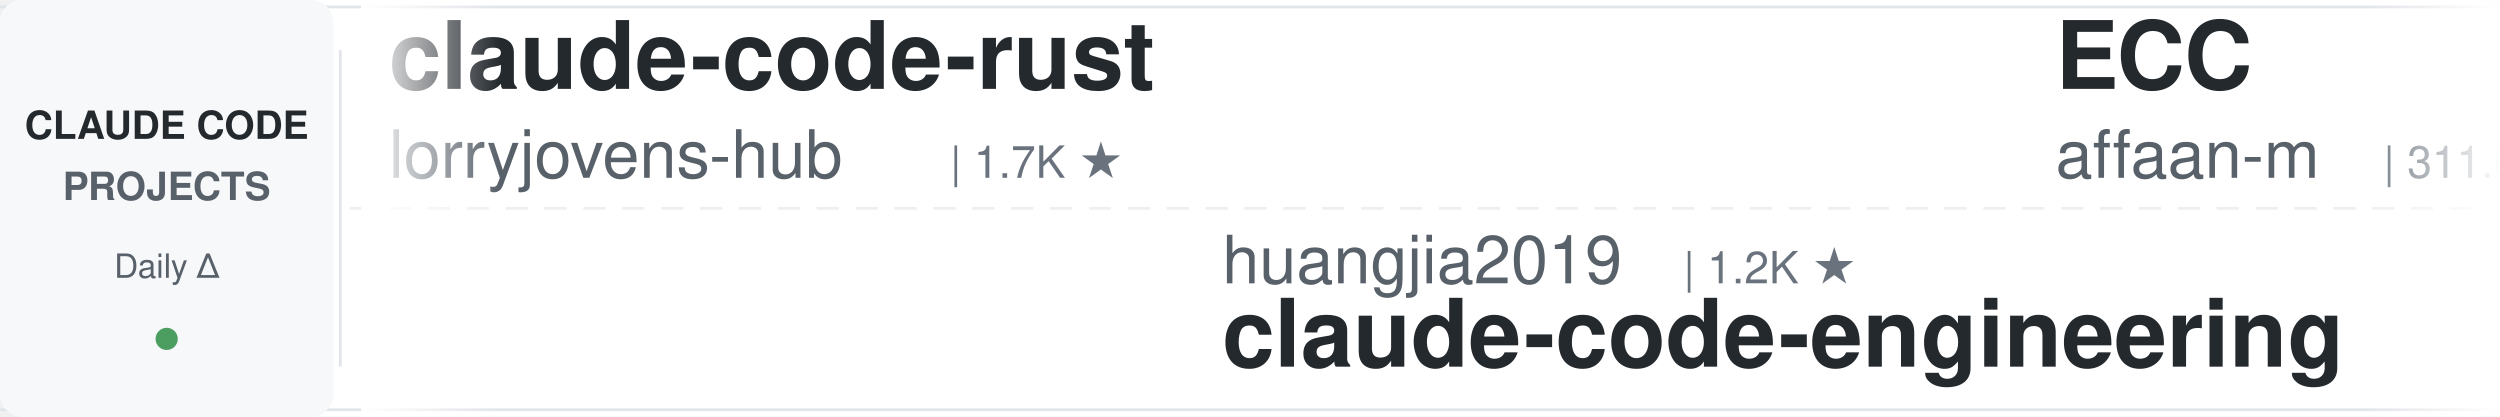
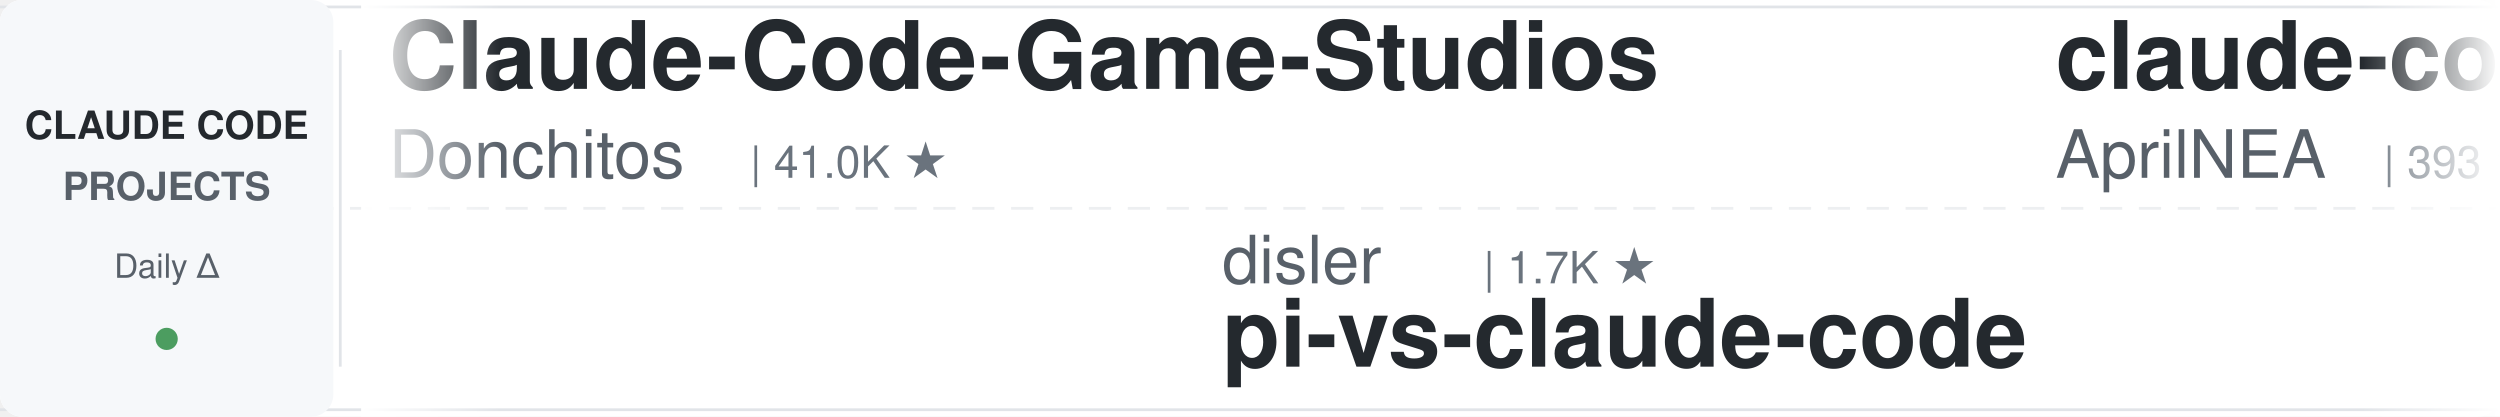
<svg xmlns="http://www.w3.org/2000/svg" width="900" height="150">
  <defs>
    <linearGradient id="leftFade" x1="0%" y1="0%" x2="100%" y2="0%">
      <stop offset="0%" style="stop-color:#ffffff;stop-opacity:1" />
      <stop offset="100%" style="stop-color:#ffffff;stop-opacity:0" />
    </linearGradient>
    <linearGradient id="rightFade" x1="0%" y1="0%" x2="100%" y2="0%">
      <stop offset="0%" style="stop-color:#ffffff;stop-opacity:0" />
      <stop offset="100%" style="stop-color:#ffffff;stop-opacity:1" />
    </linearGradient>
  </defs>
  <rect width="900" height="150" fill="#ffffff" rx="8" />
  <rect x="0" y="2" width="900" height="1" fill="#e1e4e8" />
  <rect x="0" y="147" width="900" height="1" fill="#e1e4e8" />
  <line x1="0" y1="75" x2="900" y2="75" stroke="#e1e4e8" stroke-width="1" stroke-dasharray="8 6" opacity="0.6" />
  <rect x="0" y="0" width="120" height="150" fill="#f6f8fa" rx="8" />
  <text x="60" y="50" font-family="-apple-system, BlinkMacSystemFont, 'Segoe UI', Helvetica, Arial, sans-serif" font-size="14" font-weight="600" fill="#24292e" text-anchor="middle">CLAUDE CODE</text>
  <text x="60" y="72" font-family="-apple-system, BlinkMacSystemFont, 'Segoe UI', Helvetica, Arial, sans-serif" font-size="14" font-weight="600" fill="#586069" text-anchor="middle">PROJECTS</text>
  <text x="60" y="100" font-family="-apple-system, BlinkMacSystemFont, 'Segoe UI', Helvetica, Arial, sans-serif" font-size="12" font-weight="500" fill="#586069" text-anchor="middle">Daily Δ</text>
  <circle cx="60" cy="122" r="4" fill="#22863a" opacity="0.8" />
  <rect x="122" y="18" width="1" height="114" fill="#e1e4e8" />
  <clipPath id="tickerClip">
    <rect x="130" y="0" width="770" height="150" />
  </clipPath>
  <g clip-path="url(#tickerClip)">
    <g id="tickerItems">
      <animateTransform attributeName="transform" attributeType="XML" type="translate" from="0 0" to="-3000 0" dur="54s" repeatCount="indefinite" />
      <g transform="translate(0, 0)">
-         <text x="140" y="32" font-family="-apple-system, BlinkMacSystemFont, 'Segoe UI', Helvetica, Arial, sans-serif" font-size="34" font-weight="600" fill="#24292e">claude-code-rust</text>
-         <text x="140" y="64" font-family="-apple-system, BlinkMacSystemFont, 'Segoe UI', Helvetica, Arial, sans-serif" font-size="24" font-weight="400" fill="#586069">lorryjovens-hub</text>
-         <text x="342" y="64" font-family="-apple-system, BlinkMacSystemFont, 'Segoe UI', Helvetica, Arial, sans-serif" font-size="16" font-weight="500" fill="#6a737d">| 1.7K ★</text>
+         <text x="140" y="32" font-family="-apple-system, BlinkMacSystemFont, 'Segoe UI', Helvetica, Arial, sans-serif" font-size="34" font-weight="600" fill="#24292e">Claude-Code-Game-Studios</text>
+         <text x="140" y="64" font-family="-apple-system, BlinkMacSystemFont, 'Segoe UI', Helvetica, Arial, sans-serif" font-size="24" font-weight="400" fill="#586069">Donchitos</text>
+         <text x="270" y="64" font-family="-apple-system, BlinkMacSystemFont, 'Segoe UI', Helvetica, Arial, sans-serif" font-size="16" font-weight="500" fill="#6a737d">| 41.0K ★</text>
      </g>
      <g transform="translate(300, 0)">
-         <text x="140" y="102" font-family="-apple-system, BlinkMacSystemFont, 'Segoe UI', Helvetica, Arial, sans-serif" font-size="24" font-weight="400" fill="#586069">huangjia2019</text>
-         <text x="306" y="102" font-family="-apple-system, BlinkMacSystemFont, 'Segoe UI', Helvetica, Arial, sans-serif" font-size="16" font-weight="500" fill="#6a737d">| 1.2K ★</text>
-         <text x="140" y="132" font-family="-apple-system, BlinkMacSystemFont, 'Segoe UI', Helvetica, Arial, sans-serif" font-size="34" font-weight="600" fill="#24292e">claude-code-engineering</text>
+         <text x="140" y="102" font-family="-apple-system, BlinkMacSystemFont, 'Segoe UI', Helvetica, Arial, sans-serif" font-size="24" font-weight="400" fill="#586069">disler</text>
+         <text x="234" y="102" font-family="-apple-system, BlinkMacSystemFont, 'Segoe UI', Helvetica, Arial, sans-serif" font-size="16" font-weight="500" fill="#6a737d">| 1.7K ★</text>
+         <text x="140" y="132" font-family="-apple-system, BlinkMacSystemFont, 'Segoe UI', Helvetica, Arial, sans-serif" font-size="34" font-weight="600" fill="#24292e">pi-vs-claude-code</text>
      </g>
      <g transform="translate(600, 0)">
-         <text x="140" y="32" font-family="-apple-system, BlinkMacSystemFont, 'Segoe UI', Helvetica, Arial, sans-serif" font-size="34" font-weight="600" fill="#24292e">ECC</text>
-         <text x="140" y="64" font-family="-apple-system, BlinkMacSystemFont, 'Segoe UI', Helvetica, Arial, sans-serif" font-size="24" font-weight="400" fill="#586069">affaan-m</text>
-         <text x="258" y="64" font-family="-apple-system, BlinkMacSystemFont, 'Segoe UI', Helvetica, Arial, sans-serif" font-size="16" font-weight="500" fill="#6a737d">| 311.0K ★</text>
+         <text x="140" y="32" font-family="-apple-system, BlinkMacSystemFont, 'Segoe UI', Helvetica, Arial, sans-serif" font-size="34" font-weight="600" fill="#24292e">claude-code-source</text>
+         <text x="140" y="64" font-family="-apple-system, BlinkMacSystemFont, 'Segoe UI', Helvetica, Arial, sans-serif" font-size="24" font-weight="400" fill="#586069">AprilNEA</text>
+         <text x="258" y="64" font-family="-apple-system, BlinkMacSystemFont, 'Segoe UI', Helvetica, Arial, sans-serif" font-size="16" font-weight="500" fill="#6a737d">| 393 ★</text>
      </g>
      <g transform="translate(900, 0)">
-         <text x="140" y="102" font-family="-apple-system, BlinkMacSystemFont, 'Segoe UI', Helvetica, Arial, sans-serif" font-size="24" font-weight="400" fill="#586069">rohitg00</text>
-         <text x="258" y="102" font-family="-apple-system, BlinkMacSystemFont, 'Segoe UI', Helvetica, Arial, sans-serif" font-size="16" font-weight="500" fill="#6a737d">| 2.9K ★</text>
-         <text x="140" y="132" font-family="-apple-system, BlinkMacSystemFont, 'Segoe UI', Helvetica, Arial, sans-serif" font-size="34" font-weight="600" fill="#24292e">awesome-claude-code-tool...</text>
+         <text x="140" y="102" font-family="-apple-system, BlinkMacSystemFont, 'Segoe UI', Helvetica, Arial, sans-serif" font-size="24" font-weight="400" fill="#586069">wesammustafa</text>
+         <text x="306" y="102" font-family="-apple-system, BlinkMacSystemFont, 'Segoe UI', Helvetica, Arial, sans-serif" font-size="16" font-weight="500" fill="#6a737d">| 3.7K ★</text>
+         <text x="140" y="132" font-family="-apple-system, BlinkMacSystemFont, 'Segoe UI', Helvetica, Arial, sans-serif" font-size="34" font-weight="600" fill="#24292e">Claude-Code-Quest</text>
      </g>
      <g transform="translate(1200, 0)">
-         <text x="140" y="32" font-family="-apple-system, BlinkMacSystemFont, 'Segoe UI', Helvetica, Arial, sans-serif" font-size="34" font-weight="600" fill="#24292e">claude-code-transcripts</text>
-         <text x="140" y="64" font-family="-apple-system, BlinkMacSystemFont, 'Segoe UI', Helvetica, Arial, sans-serif" font-size="24" font-weight="400" fill="#586069">simonw</text>
-         <text x="234" y="64" font-family="-apple-system, BlinkMacSystemFont, 'Segoe UI', Helvetica, Arial, sans-serif" font-size="16" font-weight="500" fill="#6a737d">| 1.7K ★</text>
+         <text x="140" y="32" font-family="-apple-system, BlinkMacSystemFont, 'Segoe UI', Helvetica, Arial, sans-serif" font-size="34" font-weight="600" fill="#24292e">oh-my-claudecode</text>
+         <text x="140" y="64" font-family="-apple-system, BlinkMacSystemFont, 'Segoe UI', Helvetica, Arial, sans-serif" font-size="24" font-weight="400" fill="#586069">Yeachan-Heo</text>
+         <text x="294" y="64" font-family="-apple-system, BlinkMacSystemFont, 'Segoe UI', Helvetica, Arial, sans-serif" font-size="16" font-weight="500" fill="#6a737d">| 41.1K ★</text>
      </g>
      <g transform="translate(1500, 0)">
-         <text x="140" y="102" font-family="-apple-system, BlinkMacSystemFont, 'Segoe UI', Helvetica, Arial, sans-serif" font-size="24" font-weight="400" fill="#586069">ccplugins</text>
-         <text x="270" y="102" font-family="-apple-system, BlinkMacSystemFont, 'Segoe UI', Helvetica, Arial, sans-serif" font-size="16" font-weight="500" fill="#6a737d">| 1.0K ★</text>
-         <text x="140" y="132" font-family="-apple-system, BlinkMacSystemFont, 'Segoe UI', Helvetica, Arial, sans-serif" font-size="34" font-weight="600" fill="#24292e">awesome-claude-code-plug...</text>
+         <text x="140" y="102" font-family="-apple-system, BlinkMacSystemFont, 'Segoe UI', Helvetica, Arial, sans-serif" font-size="24" font-weight="400" fill="#586069">VoltAgent</text>
+         <text x="270" y="102" font-family="-apple-system, BlinkMacSystemFont, 'Segoe UI', Helvetica, Arial, sans-serif" font-size="16" font-weight="500" fill="#6a737d">| 26.8K ★</text>
+         <text x="140" y="132" font-family="-apple-system, BlinkMacSystemFont, 'Segoe UI', Helvetica, Arial, sans-serif" font-size="34" font-weight="600" fill="#24292e">awesome-claude-code-suba...</text>
      </g>
      <g transform="translate(1800, 0)">
-         <text x="140" y="32" font-family="-apple-system, BlinkMacSystemFont, 'Segoe UI', Helvetica, Arial, sans-serif" font-size="34" font-weight="600" fill="#24292e">my-claude-code-setup</text>
-         <text x="140" y="64" font-family="-apple-system, BlinkMacSystemFont, 'Segoe UI', Helvetica, Arial, sans-serif" font-size="24" font-weight="400" fill="#586069">centminmod</text>
-         <text x="282" y="64" font-family="-apple-system, BlinkMacSystemFont, 'Segoe UI', Helvetica, Arial, sans-serif" font-size="16" font-weight="500" fill="#6a737d">| 2.7K ★</text>
+         <text x="140" y="32" font-family="-apple-system, BlinkMacSystemFont, 'Segoe UI', Helvetica, Arial, sans-serif" font-size="34" font-weight="600" fill="#24292e">Auto-claude-code-researc...</text>
+         <text x="140" y="64" font-family="-apple-system, BlinkMacSystemFont, 'Segoe UI', Helvetica, Arial, sans-serif" font-size="24" font-weight="400" fill="#586069">wanshuiyin</text>
+         <text x="282" y="64" font-family="-apple-system, BlinkMacSystemFont, 'Segoe UI', Helvetica, Arial, sans-serif" font-size="16" font-weight="500" fill="#6a737d">| 19.9K ★</text>
      </g>
      <g transform="translate(2100, 0)">
-         <text x="140" y="102" font-family="-apple-system, BlinkMacSystemFont, 'Segoe UI', Helvetica, Arial, sans-serif" font-size="24" font-weight="400" fill="#586069">oboard</text>
-         <text x="234" y="102" font-family="-apple-system, BlinkMacSystemFont, 'Segoe UI', Helvetica, Arial, sans-serif" font-size="16" font-weight="500" fill="#6a737d">| 3.3K ★</text>
-         <text x="140" y="132" font-family="-apple-system, BlinkMacSystemFont, 'Segoe UI', Helvetica, Arial, sans-serif" font-size="34" font-weight="600" fill="#24292e">claude-code-rev</text>
+         <text x="140" y="102" font-family="-apple-system, BlinkMacSystemFont, 'Segoe UI', Helvetica, Arial, sans-serif" font-size="24" font-weight="400" fill="#586069">diet103</text>
+         <text x="246" y="102" font-family="-apple-system, BlinkMacSystemFont, 'Segoe UI', Helvetica, Arial, sans-serif" font-size="16" font-weight="500" fill="#6a737d">| 10.1K ★</text>
+         <text x="140" y="132" font-family="-apple-system, BlinkMacSystemFont, 'Segoe UI', Helvetica, Arial, sans-serif" font-size="34" font-weight="600" fill="#24292e">claude-code-infrastructu...</text>
      </g>
      <g transform="translate(2400, 0)">
-         <text x="140" y="32" font-family="-apple-system, BlinkMacSystemFont, 'Segoe UI', Helvetica, Arial, sans-serif" font-size="34" font-weight="600" fill="#24292e">edmunds-claude-code</text>
-         <text x="140" y="64" font-family="-apple-system, BlinkMacSystemFont, 'Segoe UI', Helvetica, Arial, sans-serif" font-size="24" font-weight="400" fill="#586069">edmund-io</text>
-         <text x="270" y="64" font-family="-apple-system, BlinkMacSystemFont, 'Segoe UI', Helvetica, Arial, sans-serif" font-size="16" font-weight="500" fill="#6a737d">| 1.5K ★</text>
+         <text x="140" y="32" font-family="-apple-system, BlinkMacSystemFont, 'Segoe UI', Helvetica, Arial, sans-serif" font-size="34" font-weight="600" fill="#24292e">claude-code-skills</text>
+         <text x="140" y="64" font-family="-apple-system, BlinkMacSystemFont, 'Segoe UI', Helvetica, Arial, sans-serif" font-size="24" font-weight="400" fill="#586069">daymade</text>
+         <text x="246" y="64" font-family="-apple-system, BlinkMacSystemFont, 'Segoe UI', Helvetica, Arial, sans-serif" font-size="16" font-weight="500" fill="#6a737d">| 1.5K ★</text>
      </g>
      <g transform="translate(2700, 0)">
-         <text x="140" y="102" font-family="-apple-system, BlinkMacSystemFont, 'Segoe UI', Helvetica, Arial, sans-serif" font-size="24" font-weight="400" fill="#586069">luyao618</text>
-         <text x="258" y="102" font-family="-apple-system, BlinkMacSystemFont, 'Segoe UI', Helvetica, Arial, sans-serif" font-size="16" font-weight="500" fill="#6a737d">| 1.7K ★</text>
-         <text x="140" y="132" font-family="-apple-system, BlinkMacSystemFont, 'Segoe UI', Helvetica, Arial, sans-serif" font-size="34" font-weight="600" fill="#24292e">Claude-Code-Source-Study</text>
+         <text x="140" y="102" font-family="-apple-system, BlinkMacSystemFont, 'Segoe UI', Helvetica, Arial, sans-serif" font-size="24" font-weight="400" fill="#586069">1rgs</text>
+         <text x="210" y="102" font-family="-apple-system, BlinkMacSystemFont, 'Segoe UI', Helvetica, Arial, sans-serif" font-size="16" font-weight="500" fill="#6a737d">| 3.8K ★</text>
+         <text x="140" y="132" font-family="-apple-system, BlinkMacSystemFont, 'Segoe UI', Helvetica, Arial, sans-serif" font-size="34" font-weight="600" fill="#24292e">claude-code-proxy</text>
      </g>
      <g transform="translate(3000, 0)">
-         <text x="140" y="32" font-family="-apple-system, BlinkMacSystemFont, 'Segoe UI', Helvetica, Arial, sans-serif" font-size="34" font-weight="600" fill="#24292e">claude-code-rust</text>
-         <text x="140" y="64" font-family="-apple-system, BlinkMacSystemFont, 'Segoe UI', Helvetica, Arial, sans-serif" font-size="24" font-weight="400" fill="#586069">lorryjovens-hub</text>
-         <text x="342" y="64" font-family="-apple-system, BlinkMacSystemFont, 'Segoe UI', Helvetica, Arial, sans-serif" font-size="16" font-weight="500" fill="#6a737d">| 1.7K ★</text>
+         <text x="140" y="32" font-family="-apple-system, BlinkMacSystemFont, 'Segoe UI', Helvetica, Arial, sans-serif" font-size="34" font-weight="600" fill="#24292e">Claude-Code-Game-Studios</text>
+         <text x="140" y="64" font-family="-apple-system, BlinkMacSystemFont, 'Segoe UI', Helvetica, Arial, sans-serif" font-size="24" font-weight="400" fill="#586069">Donchitos</text>
+         <text x="270" y="64" font-family="-apple-system, BlinkMacSystemFont, 'Segoe UI', Helvetica, Arial, sans-serif" font-size="16" font-weight="500" fill="#6a737d">| 41.0K ★</text>
      </g>
      <g transform="translate(3300, 0)">
-         <text x="140" y="102" font-family="-apple-system, BlinkMacSystemFont, 'Segoe UI', Helvetica, Arial, sans-serif" font-size="24" font-weight="400" fill="#586069">huangjia2019</text>
-         <text x="306" y="102" font-family="-apple-system, BlinkMacSystemFont, 'Segoe UI', Helvetica, Arial, sans-serif" font-size="16" font-weight="500" fill="#6a737d">| 1.2K ★</text>
-         <text x="140" y="132" font-family="-apple-system, BlinkMacSystemFont, 'Segoe UI', Helvetica, Arial, sans-serif" font-size="34" font-weight="600" fill="#24292e">claude-code-engineering</text>
+         <text x="140" y="102" font-family="-apple-system, BlinkMacSystemFont, 'Segoe UI', Helvetica, Arial, sans-serif" font-size="24" font-weight="400" fill="#586069">disler</text>
+         <text x="234" y="102" font-family="-apple-system, BlinkMacSystemFont, 'Segoe UI', Helvetica, Arial, sans-serif" font-size="16" font-weight="500" fill="#6a737d">| 1.7K ★</text>
+         <text x="140" y="132" font-family="-apple-system, BlinkMacSystemFont, 'Segoe UI', Helvetica, Arial, sans-serif" font-size="34" font-weight="600" fill="#24292e">pi-vs-claude-code</text>
      </g>
      <g transform="translate(3600, 0)">
-         <text x="140" y="32" font-family="-apple-system, BlinkMacSystemFont, 'Segoe UI', Helvetica, Arial, sans-serif" font-size="34" font-weight="600" fill="#24292e">ECC</text>
-         <text x="140" y="64" font-family="-apple-system, BlinkMacSystemFont, 'Segoe UI', Helvetica, Arial, sans-serif" font-size="24" font-weight="400" fill="#586069">affaan-m</text>
-         <text x="258" y="64" font-family="-apple-system, BlinkMacSystemFont, 'Segoe UI', Helvetica, Arial, sans-serif" font-size="16" font-weight="500" fill="#6a737d">| 311.0K ★</text>
+         <text x="140" y="32" font-family="-apple-system, BlinkMacSystemFont, 'Segoe UI', Helvetica, Arial, sans-serif" font-size="34" font-weight="600" fill="#24292e">claude-code-source</text>
+         <text x="140" y="64" font-family="-apple-system, BlinkMacSystemFont, 'Segoe UI', Helvetica, Arial, sans-serif" font-size="24" font-weight="400" fill="#586069">AprilNEA</text>
+         <text x="258" y="64" font-family="-apple-system, BlinkMacSystemFont, 'Segoe UI', Helvetica, Arial, sans-serif" font-size="16" font-weight="500" fill="#6a737d">| 393 ★</text>
      </g>
      <g transform="translate(3900, 0)">
-         <text x="140" y="102" font-family="-apple-system, BlinkMacSystemFont, 'Segoe UI', Helvetica, Arial, sans-serif" font-size="24" font-weight="400" fill="#586069">rohitg00</text>
-         <text x="258" y="102" font-family="-apple-system, BlinkMacSystemFont, 'Segoe UI', Helvetica, Arial, sans-serif" font-size="16" font-weight="500" fill="#6a737d">| 2.9K ★</text>
-         <text x="140" y="132" font-family="-apple-system, BlinkMacSystemFont, 'Segoe UI', Helvetica, Arial, sans-serif" font-size="34" font-weight="600" fill="#24292e">awesome-claude-code-tool...</text>
+         <text x="140" y="102" font-family="-apple-system, BlinkMacSystemFont, 'Segoe UI', Helvetica, Arial, sans-serif" font-size="24" font-weight="400" fill="#586069">wesammustafa</text>
+         <text x="306" y="102" font-family="-apple-system, BlinkMacSystemFont, 'Segoe UI', Helvetica, Arial, sans-serif" font-size="16" font-weight="500" fill="#6a737d">| 3.7K ★</text>
+         <text x="140" y="132" font-family="-apple-system, BlinkMacSystemFont, 'Segoe UI', Helvetica, Arial, sans-serif" font-size="34" font-weight="600" fill="#24292e">Claude-Code-Quest</text>
      </g>
    </g>
  </g>
  <rect x="130" y="0" width="50" height="150" fill="url(#leftFade)" />
  <rect x="850" y="0" width="50" height="150" fill="url(#rightFade)" />
</svg>
